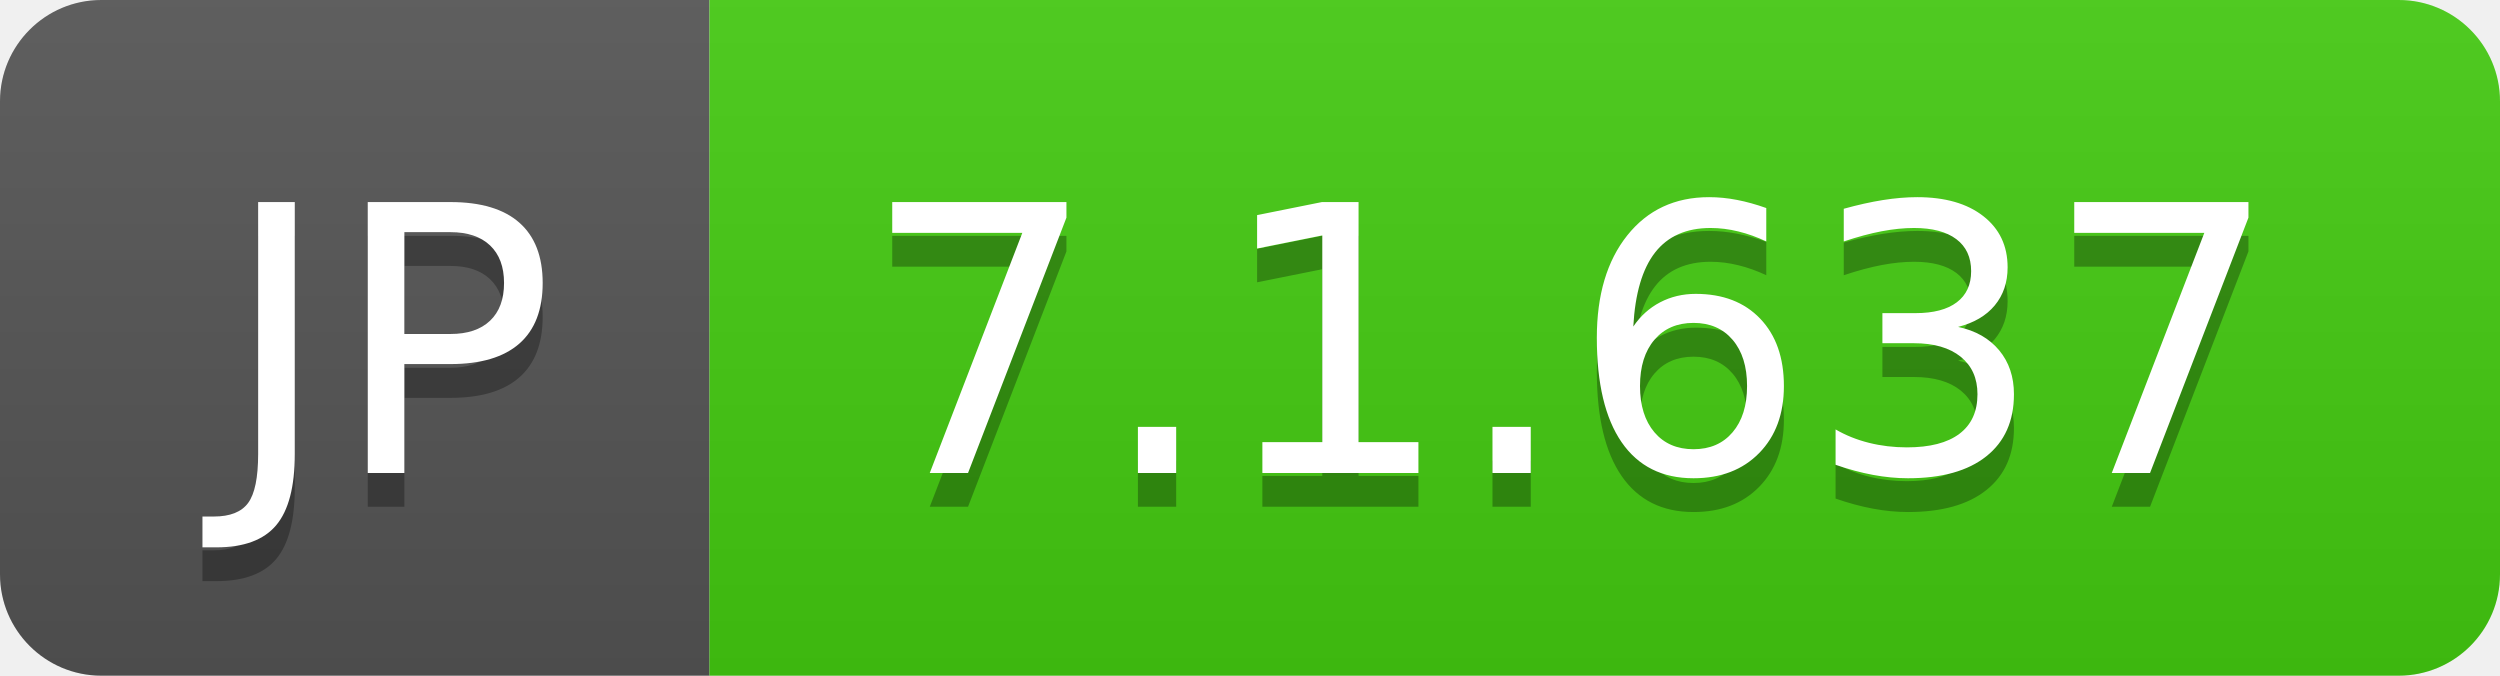
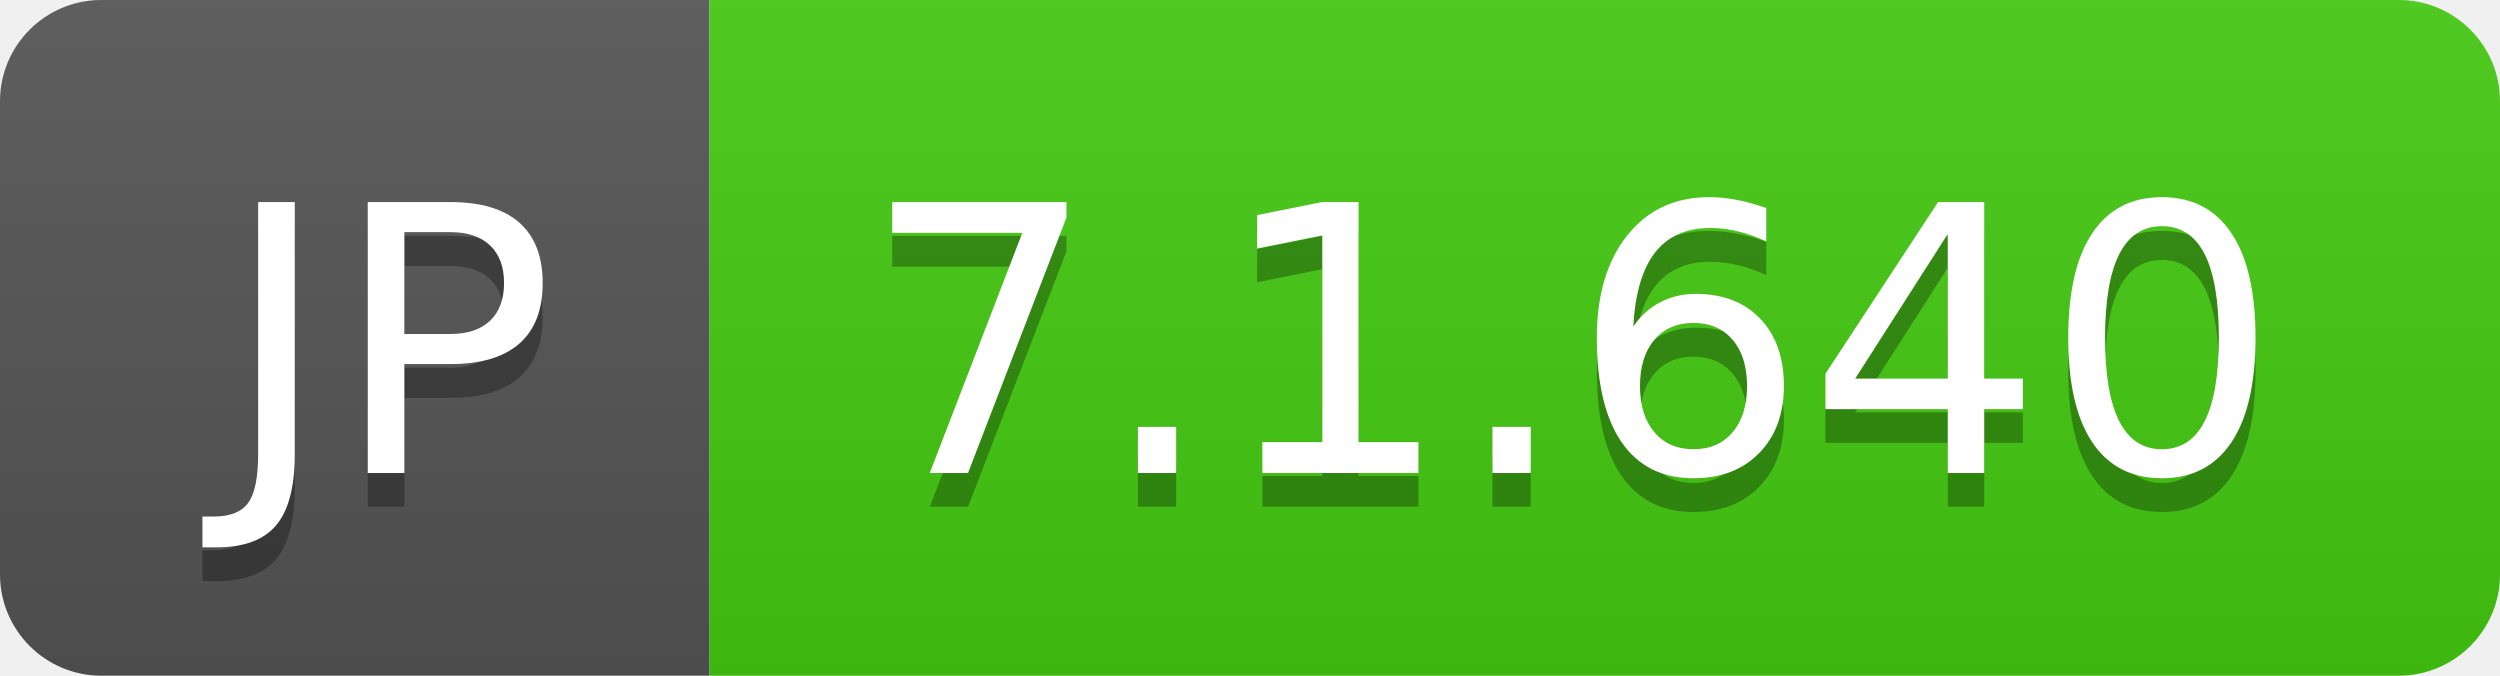
- <svg xmlns="http://www.w3.org/2000/svg" width="74" height="20" role="img" aria-label="JP: 7.1.637">
+ <svg xmlns="http://www.w3.org/2000/svg" width="74" height="20" role="img" aria-label="JP: 7.1.640">
  <linearGradient id="s" x2="0" y2="100%">
    <stop offset="0" stop-color="#bbb" stop-opacity=".1" />
    <stop offset="1" stop-opacity=".1" />
  </linearGradient>
  <clipPath id="r">
    <rect width="74" height="20" rx="3" fill="#fff" />
  </clipPath>
  <g clip-path="url(#r)">
    <rect width="21" height="20" fill="#555" />
    <rect x="21" width="53" height="20" fill="#4c1" />
    <rect width="74" height="20" fill="url(#s)" />
  </g>
  <g fill="#fff" text-anchor="middle" font-family="Verdana,Geneva,DejaVu Sans,sans-serif" text-rendering="geometricPrecision" font-size="110">
    <text aria-hidden="true" x="115" y="150" fill="#010101" fill-opacity=".3" transform="scale(.1)" textLength="110">JP</text>
    <text x="115" y="140" transform="scale(.1)" fill="#fff" textLength="110">JP</text>
-     <text aria-hidden="true" x="465" y="150" fill="#010101" fill-opacity=".3" transform="scale(.1)" textLength="430">7.1.637</text>
-     <text x="465" y="140" transform="scale(.1)" fill="#fff" textLength="430">7.1.637</text>
+     <text aria-hidden="true" x="465" y="150" fill="#010101" fill-opacity=".3" transform="scale(.1)" textLength="430">7.1.640</text>
+     <text x="465" y="140" transform="scale(.1)" fill="#fff" textLength="430">7.1.640</text>
  </g>
</svg>
